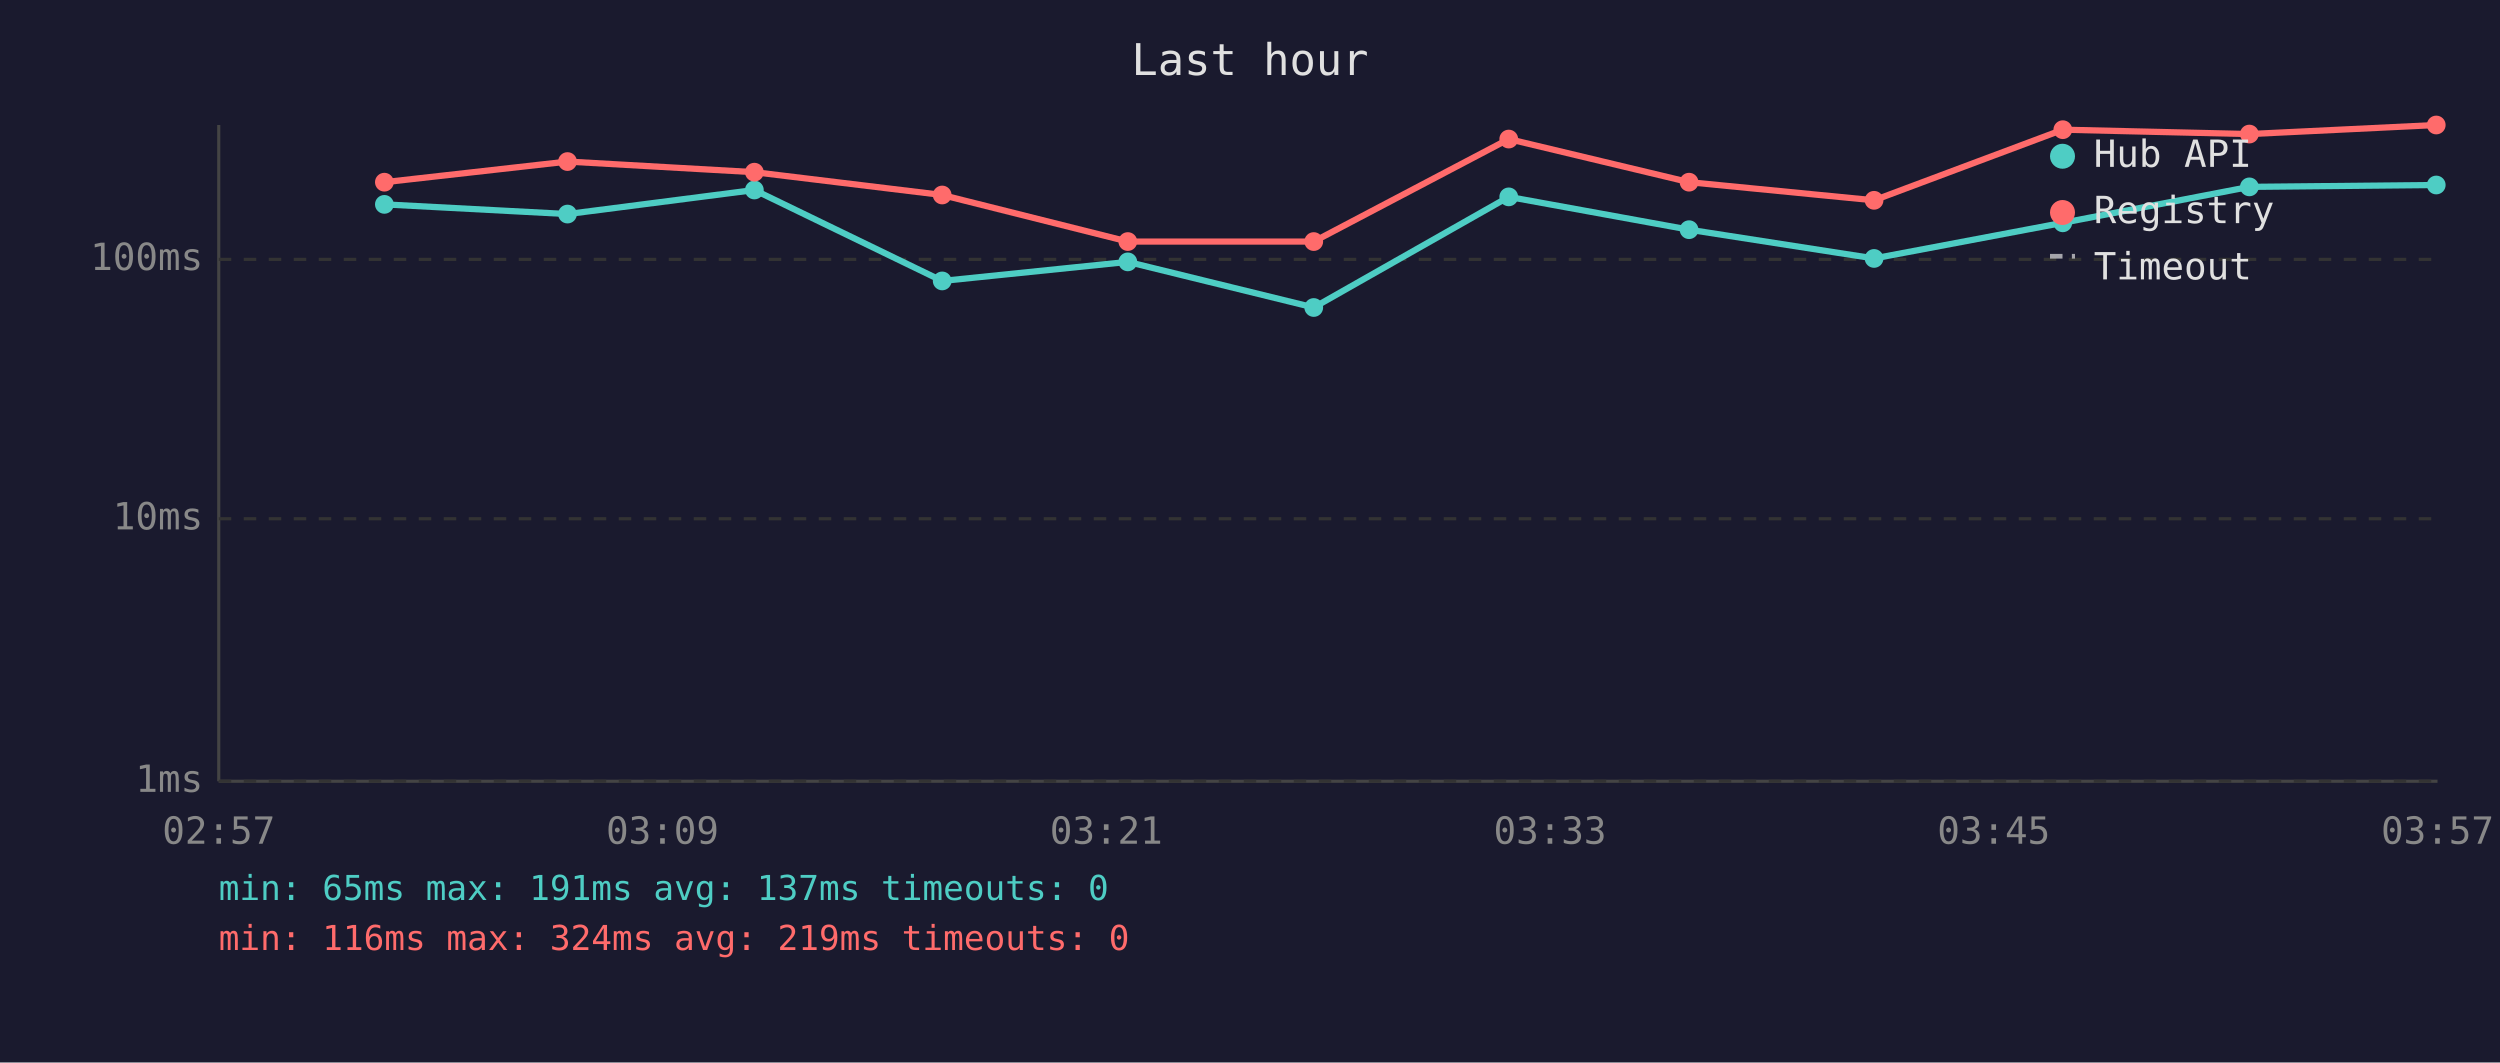
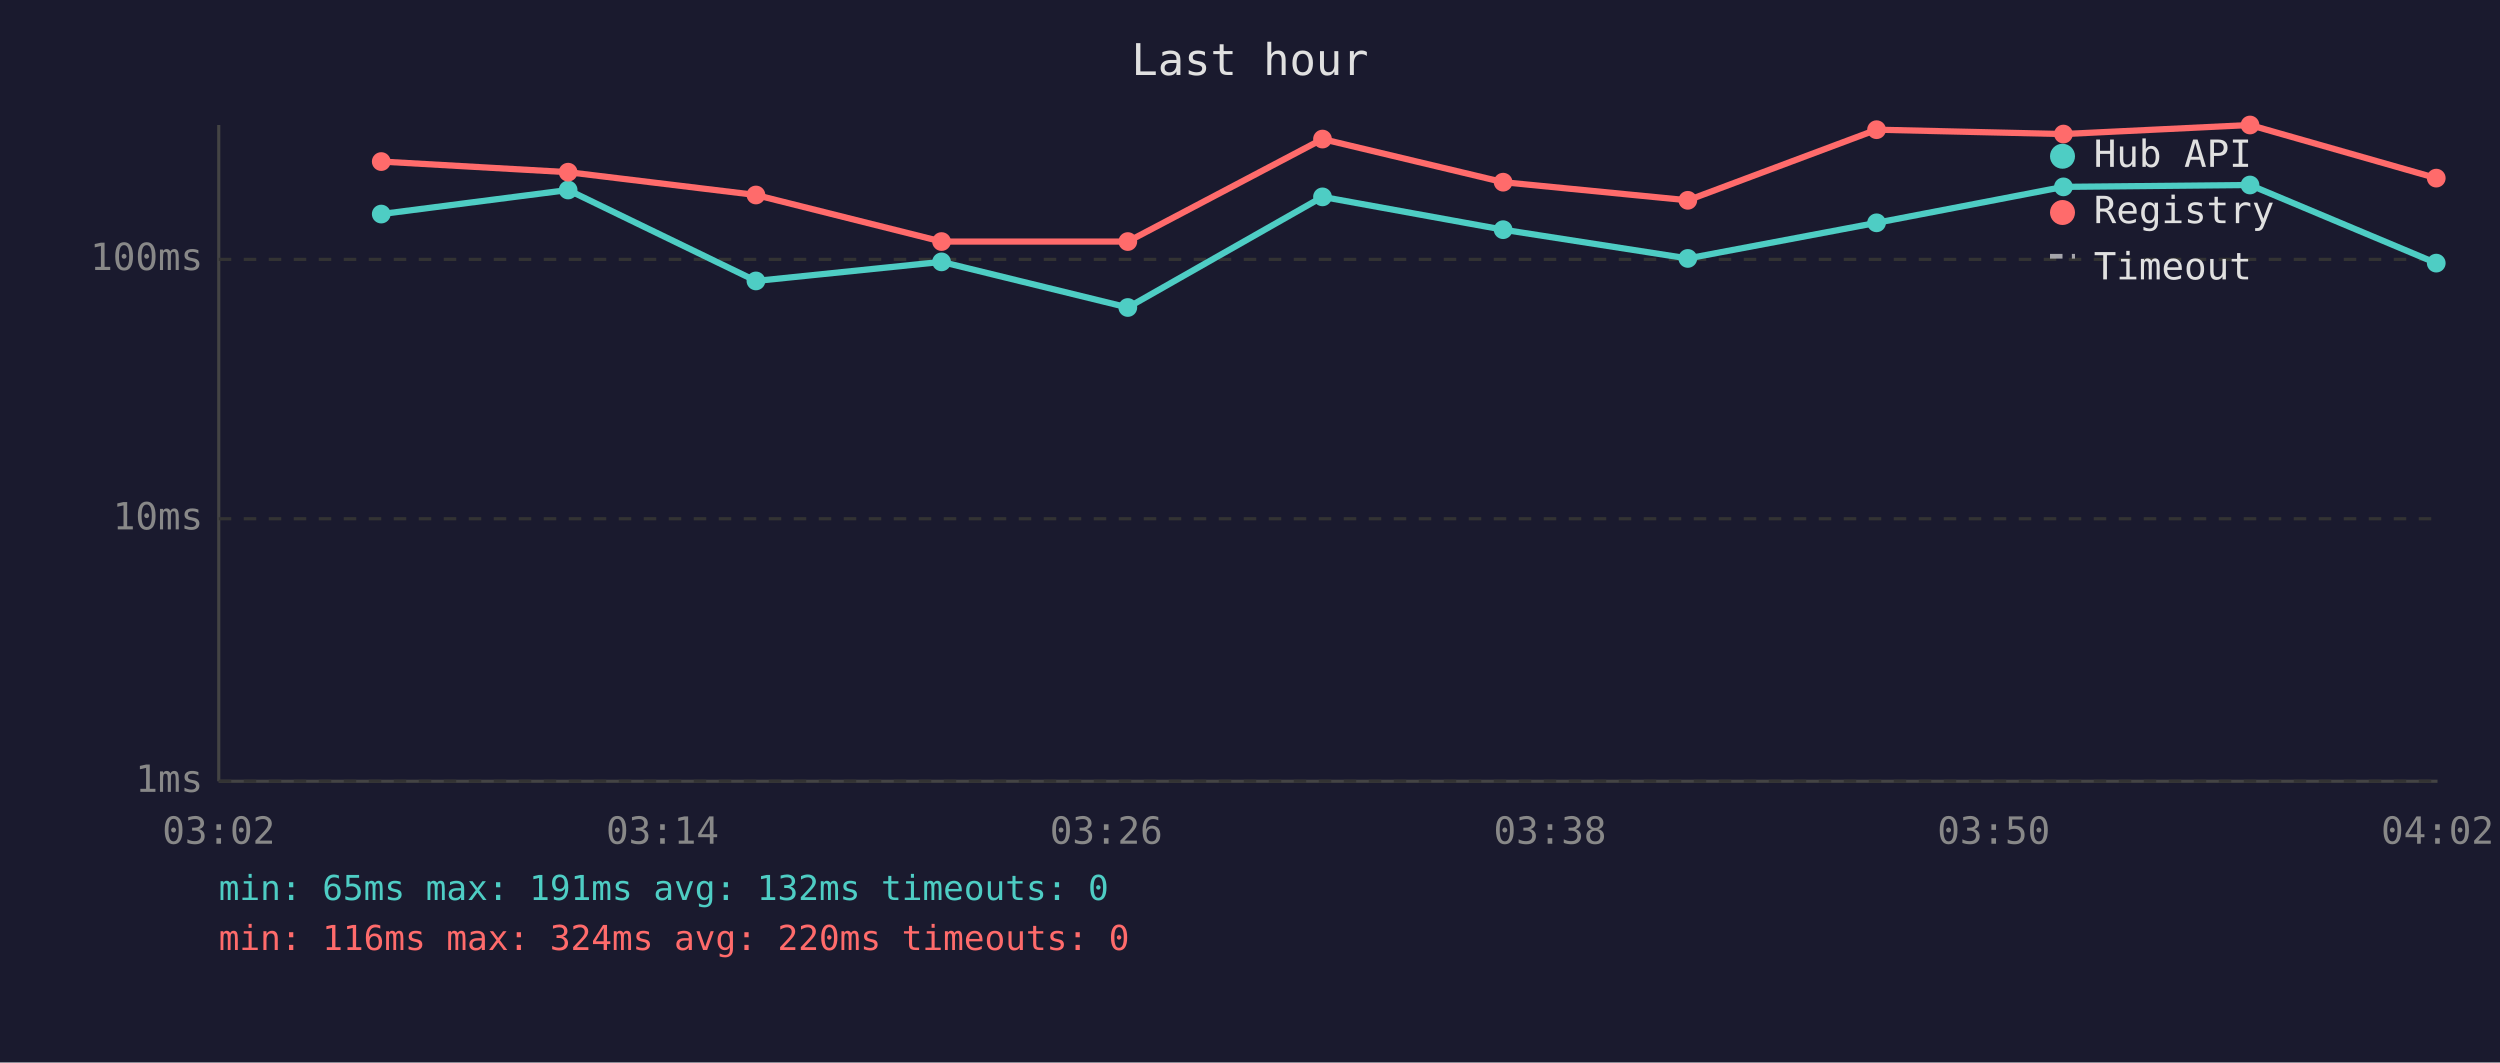
<svg xmlns="http://www.w3.org/2000/svg" viewBox="0 0 800 340" font-family="monospace" font-size="12">
  <rect width="800" height="340" fill="#1a1a2e" />
  <text x="400" y="24" fill="#e0e0e0" font-size="14" text-anchor="middle">Last hour</text>
  <line x1="70" y1="40" x2="70" y2="250" stroke="#444" stroke-width="1" />
  <line x1="70" y1="250" x2="780" y2="250" stroke="#444" stroke-width="1" />
  <line x1="70" y1="250" x2="780" y2="250" stroke="#333" stroke-width="1" stroke-dasharray="4" />
  <text x="65" y="250" fill="#888" text-anchor="end" dominant-baseline="middle">1ms</text>
  <line x1="70" y1="166" x2="780" y2="166" stroke="#333" stroke-width="1" stroke-dasharray="4" />
  <text x="65" y="166" fill="#888" text-anchor="end" dominant-baseline="middle">10ms</text>
  <line x1="70" y1="83" x2="780" y2="83" stroke="#333" stroke-width="1" stroke-dasharray="4" />
  <text x="65" y="83" fill="#888" text-anchor="end" dominant-baseline="middle">100ms</text>
-   <text x="70" y="270" fill="#888" text-anchor="middle">02:57</text>
-   <text x="212" y="270" fill="#888" text-anchor="middle">03:09</text>
-   <text x="354" y="270" fill="#888" text-anchor="middle">03:21</text>
-   <text x="496" y="270" fill="#888" text-anchor="middle">03:33</text>
-   <text x="638" y="270" fill="#888" text-anchor="middle">03:45</text>
-   <text x="780" y="270" fill="#888" text-anchor="middle">03:57</text>
-   <polyline points="123.0,65.4 181.6,68.5 241.4,60.8 301.5,89.9 360.9,83.8 420.4,98.4 482.8,63.0 540.5,73.5 599.7,82.7 660.1,71.3 719.8,59.8 779.6,59.2" fill="none" stroke="#4ecdc4" stroke-width="2" opacity="1" />
-   <circle cx="123.0" cy="65.4" r="3" fill="#4ecdc4" />
-   <circle cx="181.6" cy="68.5" r="3" fill="#4ecdc4" />
-   <circle cx="241.4" cy="60.8" r="3" fill="#4ecdc4" />
-   <circle cx="301.5" cy="89.9" r="3" fill="#4ecdc4" />
-   <circle cx="360.9" cy="83.8" r="3" fill="#4ecdc4" />
-   <circle cx="420.4" cy="98.4" r="3" fill="#4ecdc4" />
-   <circle cx="482.8" cy="63.0" r="3" fill="#4ecdc4" />
-   <circle cx="540.5" cy="73.5" r="3" fill="#4ecdc4" />
-   <circle cx="599.7" cy="82.7" r="3" fill="#4ecdc4" />
-   <circle cx="660.1" cy="71.3" r="3" fill="#4ecdc4" />
-   <circle cx="719.8" cy="59.8" r="3" fill="#4ecdc4" />
-   <circle cx="779.6" cy="59.2" r="3" fill="#4ecdc4" />
-   <polyline points="123.0,58.3 181.6,51.7 241.4,55.1 301.5,62.4 360.9,77.3 420.4,77.3 482.8,44.5 540.5,58.3 599.7,64.1 660.1,41.5 719.8,42.9 779.6,40.0" fill="none" stroke="#ff6b6b" stroke-width="2" opacity="1" />
-   <circle cx="123.0" cy="58.3" r="3" fill="#ff6b6b" />
-   <circle cx="181.6" cy="51.7" r="3" fill="#ff6b6b" />
-   <circle cx="241.4" cy="55.1" r="3" fill="#ff6b6b" />
-   <circle cx="301.5" cy="62.4" r="3" fill="#ff6b6b" />
+   <text x="70" y="270" fill="#888" text-anchor="middle">03:02</text>
+   <text x="212" y="270" fill="#888" text-anchor="middle">03:14</text>
+   <text x="354" y="270" fill="#888" text-anchor="middle">03:26</text>
+   <text x="496" y="270" fill="#888" text-anchor="middle">03:38</text>
+   <text x="638" y="270" fill="#888" text-anchor="middle">03:50</text>
+   <text x="780" y="270" fill="#888" text-anchor="middle">04:02</text>
+   <polyline points="122.0,68.5 181.8,60.8 241.9,89.9 301.3,83.8 360.9,98.4 423.2,63.0 481.0,73.5 540.1,82.7 600.5,71.3 660.3,59.8 720.0,59.2 779.6,84.2" fill="none" stroke="#4ecdc4" stroke-width="2" opacity="1" />
+   <circle cx="122.0" cy="68.5" r="3" fill="#4ecdc4" />
+   <circle cx="181.8" cy="60.8" r="3" fill="#4ecdc4" />
+   <circle cx="241.9" cy="89.9" r="3" fill="#4ecdc4" />
+   <circle cx="301.3" cy="83.8" r="3" fill="#4ecdc4" />
+   <circle cx="360.9" cy="98.4" r="3" fill="#4ecdc4" />
+   <circle cx="423.2" cy="63.0" r="3" fill="#4ecdc4" />
+   <circle cx="481.0" cy="73.5" r="3" fill="#4ecdc4" />
+   <circle cx="540.1" cy="82.7" r="3" fill="#4ecdc4" />
+   <circle cx="600.5" cy="71.3" r="3" fill="#4ecdc4" />
+   <circle cx="660.3" cy="59.8" r="3" fill="#4ecdc4" />
+   <circle cx="720.0" cy="59.2" r="3" fill="#4ecdc4" />
+   <circle cx="779.6" cy="84.2" r="3" fill="#4ecdc4" />
+   <polyline points="122.0,51.7 181.8,55.1 241.9,62.4 301.3,77.3 360.9,77.3 423.2,44.5 481.0,58.3 540.1,64.1 600.5,41.5 660.3,42.9 720.0,40.0 779.6,57.0" fill="none" stroke="#ff6b6b" stroke-width="2" opacity="1" />
+   <circle cx="122.0" cy="51.7" r="3" fill="#ff6b6b" />
+   <circle cx="181.8" cy="55.1" r="3" fill="#ff6b6b" />
+   <circle cx="241.9" cy="62.4" r="3" fill="#ff6b6b" />
+   <circle cx="301.3" cy="77.3" r="3" fill="#ff6b6b" />
  <circle cx="360.9" cy="77.3" r="3" fill="#ff6b6b" />
-   <circle cx="420.4" cy="77.3" r="3" fill="#ff6b6b" />
-   <circle cx="482.8" cy="44.5" r="3" fill="#ff6b6b" />
-   <circle cx="540.5" cy="58.3" r="3" fill="#ff6b6b" />
-   <circle cx="599.7" cy="64.1" r="3" fill="#ff6b6b" />
-   <circle cx="660.1" cy="41.5" r="3" fill="#ff6b6b" />
-   <circle cx="719.8" cy="42.9" r="3" fill="#ff6b6b" />
-   <circle cx="779.6" cy="40.0" r="3" fill="#ff6b6b" />
+   <circle cx="423.2" cy="44.5" r="3" fill="#ff6b6b" />
+   <circle cx="481.0" cy="58.3" r="3" fill="#ff6b6b" />
+   <circle cx="540.1" cy="64.1" r="3" fill="#ff6b6b" />
+   <circle cx="600.5" cy="41.5" r="3" fill="#ff6b6b" />
+   <circle cx="660.3" cy="42.9" r="3" fill="#ff6b6b" />
+   <circle cx="720.0" cy="40.0" r="3" fill="#ff6b6b" />
+   <circle cx="779.6" cy="57.0" r="3" fill="#ff6b6b" />
  <circle cx="660" cy="50" r="4" fill="#4ecdc4" />
  <text x="670" y="50" fill="#e0e0e0" dominant-baseline="middle">Hub API</text>
  <circle cx="660" cy="68" r="4" fill="#ff6b6b" />
  <text x="670" y="68" fill="#e0e0e0" dominant-baseline="middle">Registry</text>
  <line x1="656" y1="82" x2="664" y2="82" stroke="#e0e0e0" stroke-width="1.5" stroke-dasharray="4,3" opacity="0.7" />
  <text x="670" y="86" fill="#e0e0e0" dominant-baseline="middle">Timeout</text>
-   <text x="70" y="288" fill="#4ecdc4" font-size="11">min: 65ms  max: 191ms  avg: 137ms  timeouts: 0</text>
-   <text x="70" y="304" fill="#ff6b6b" font-size="11">min: 116ms  max: 324ms  avg: 219ms  timeouts: 0</text>
+   <text x="70" y="288" fill="#4ecdc4" font-size="11">min: 65ms  max: 191ms  avg: 132ms  timeouts: 0</text>
+   <text x="70" y="304" fill="#ff6b6b" font-size="11">min: 116ms  max: 324ms  avg: 220ms  timeouts: 0</text>
</svg>
